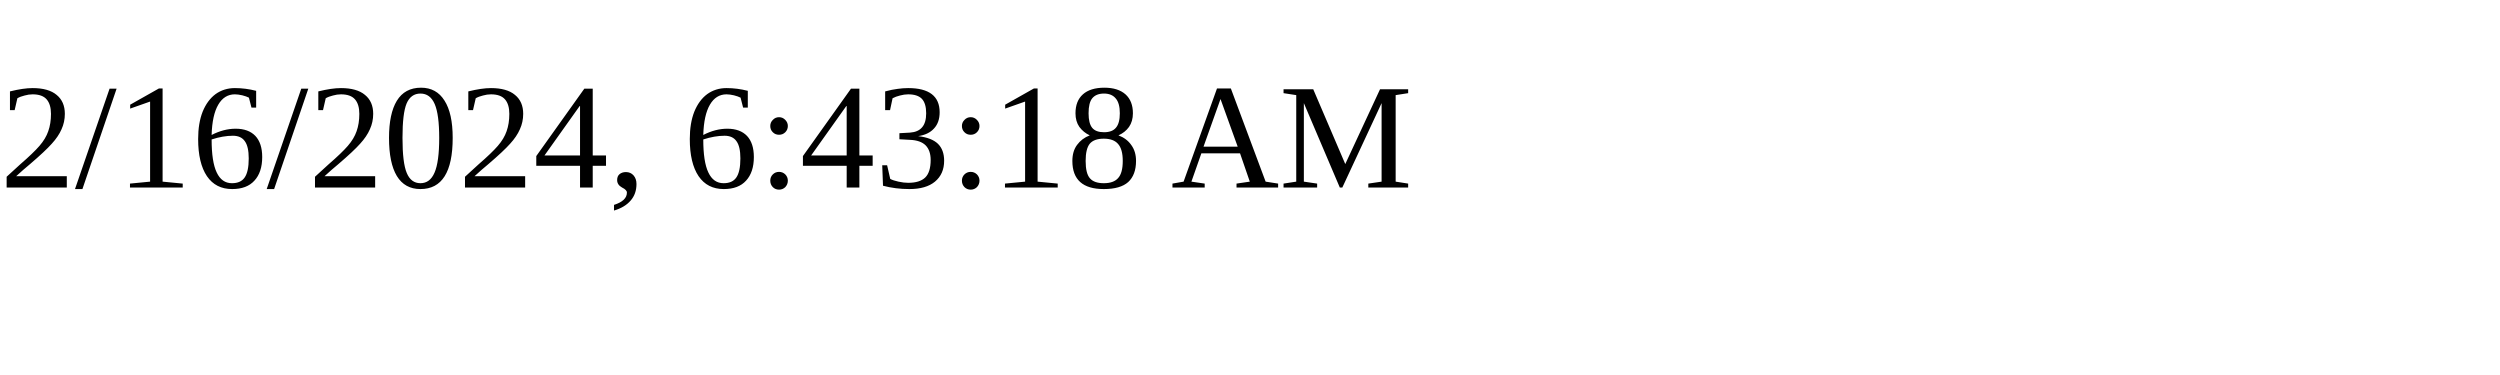
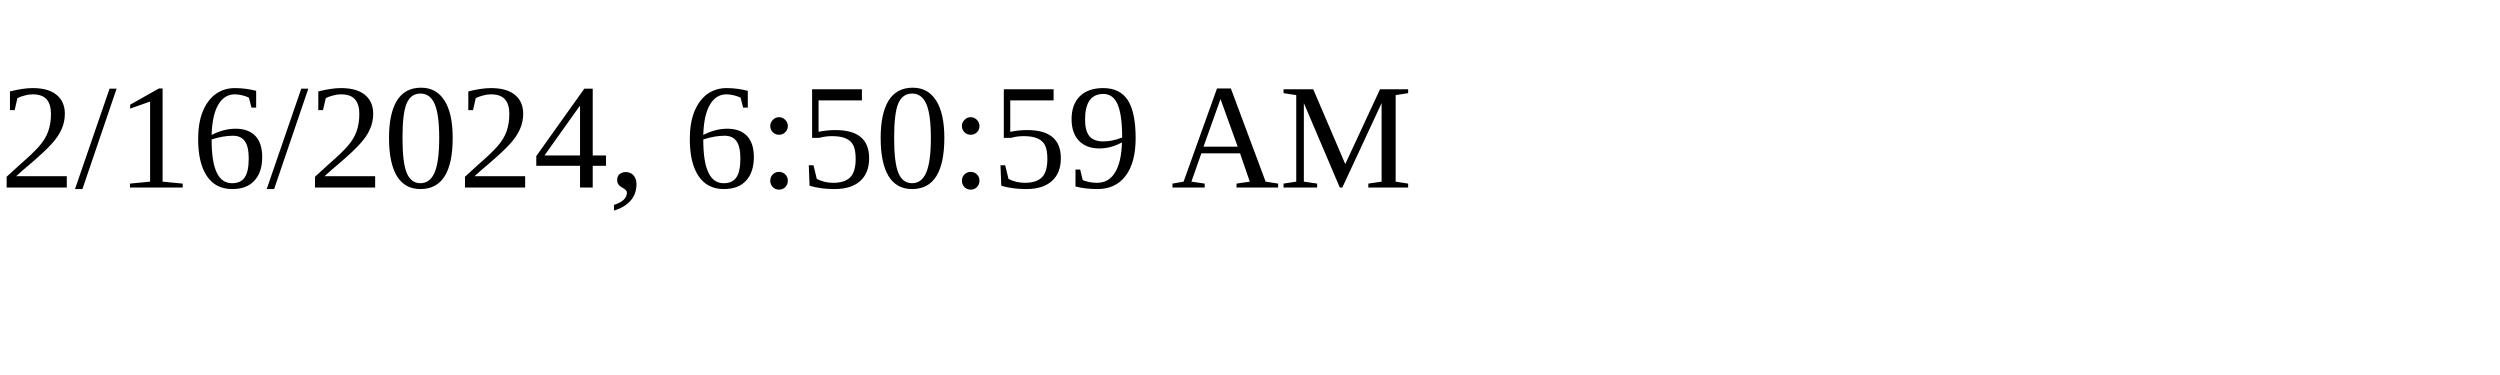
<svg xmlns="http://www.w3.org/2000/svg" height="30" width="200">
-   <text x="0" y="15">2/16/2024, 6:43:18 AM</text>
+   <text x="0" y="15">2/16/2024, 6:50:59 AM</text>
</svg>
